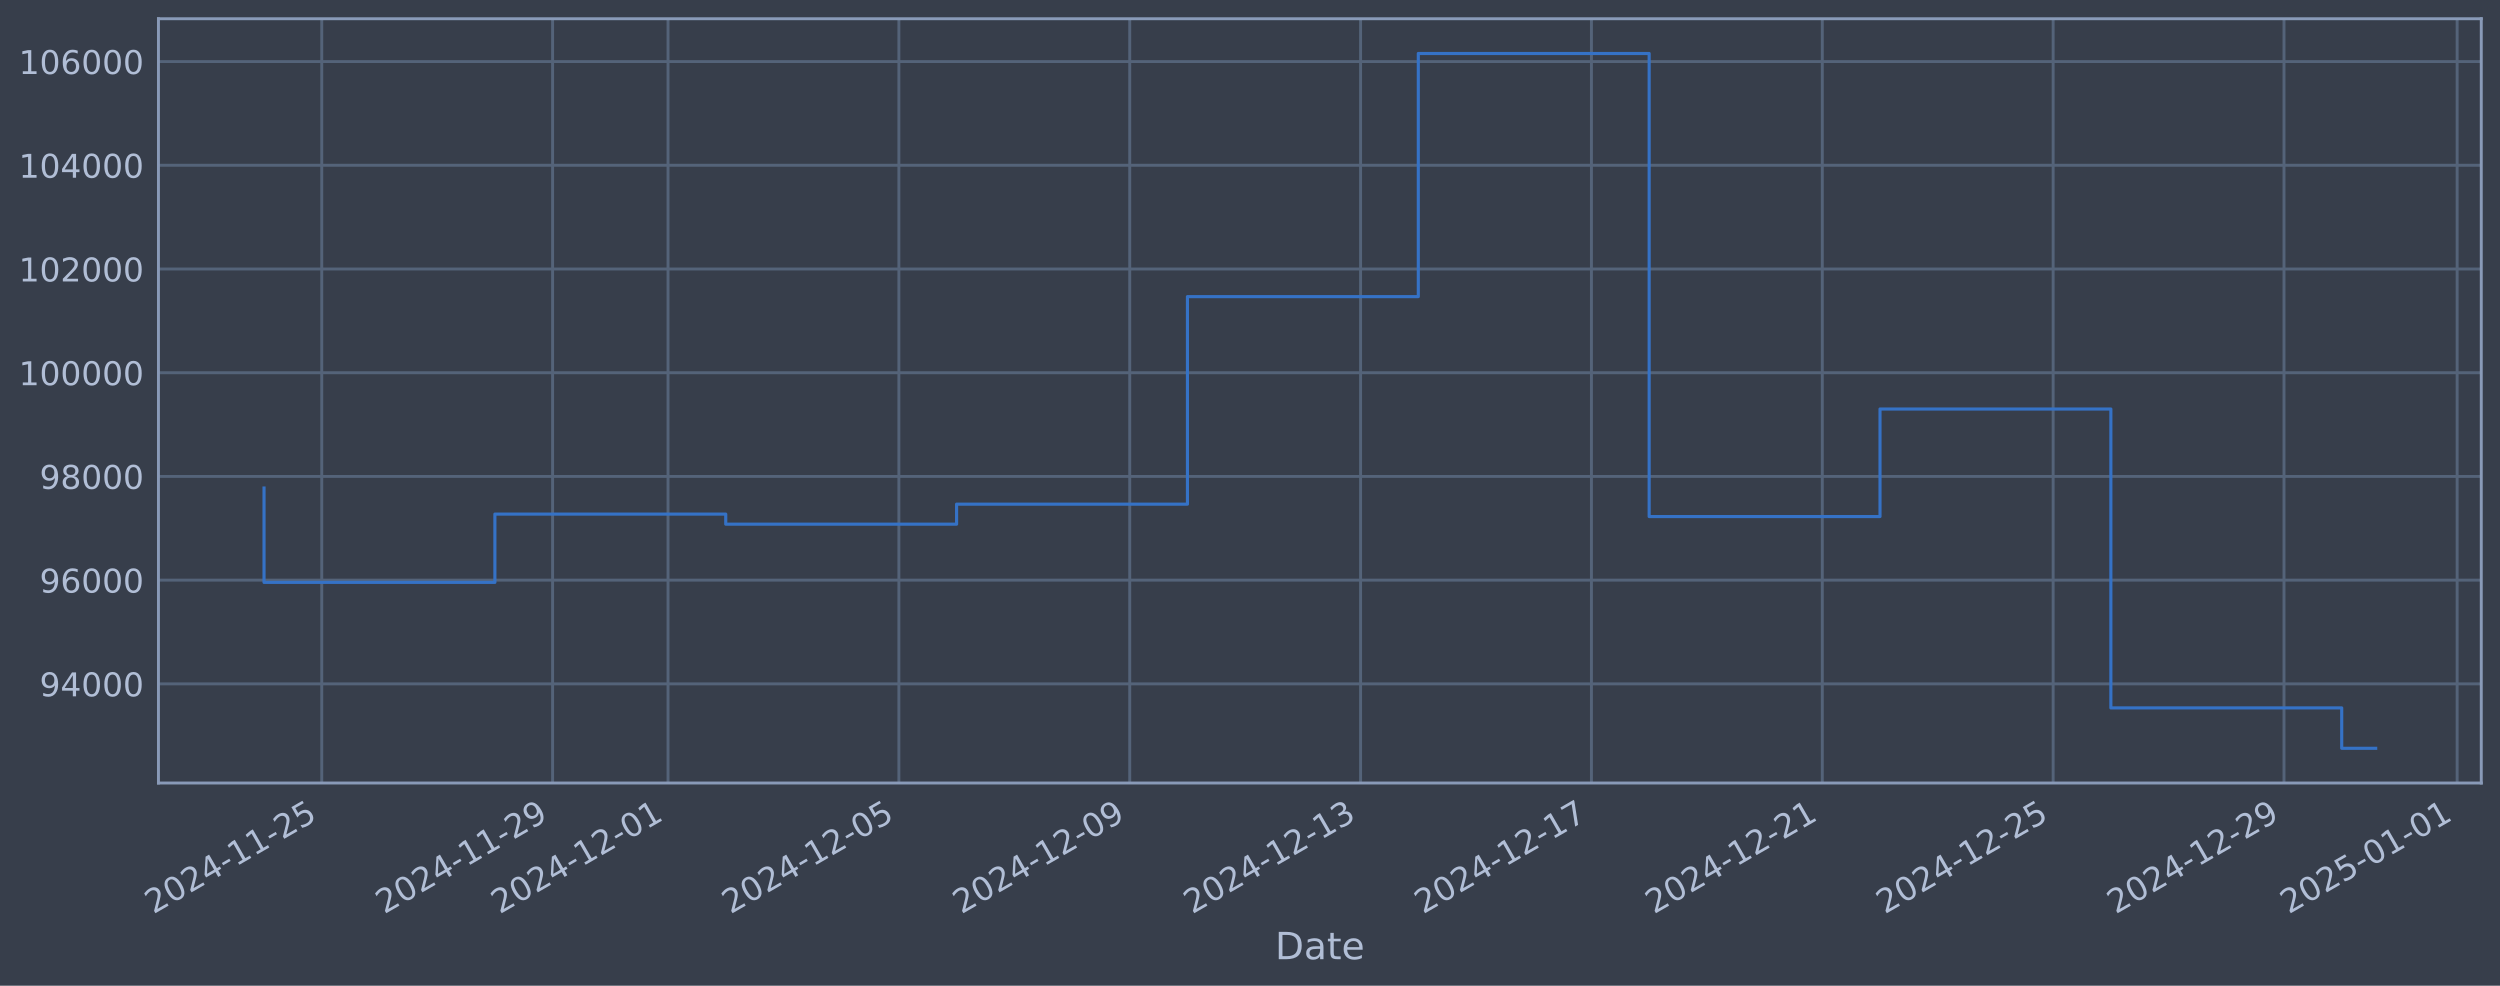
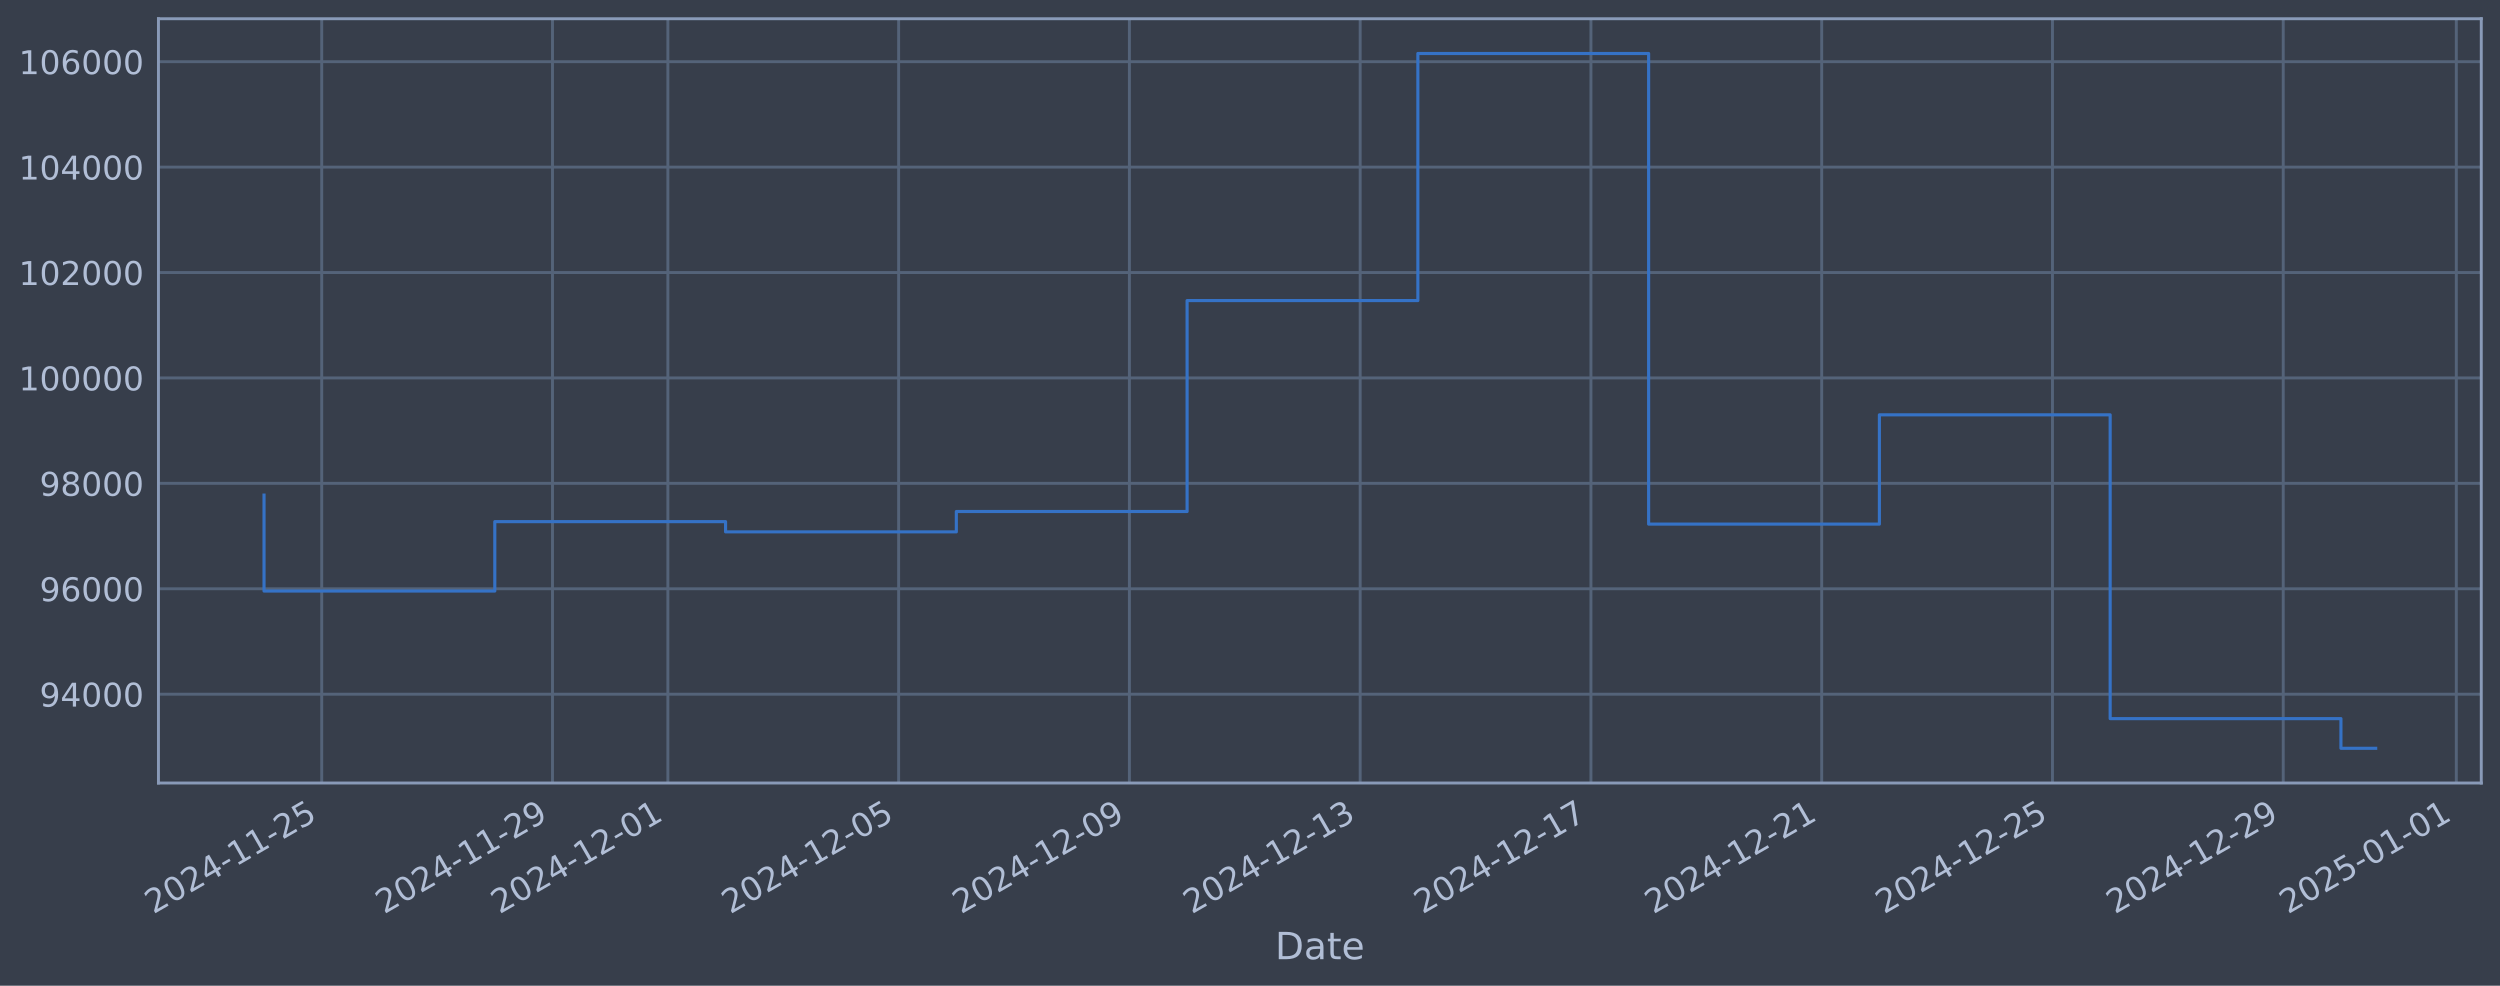
<svg xmlns="http://www.w3.org/2000/svg" xmlns:xlink="http://www.w3.org/1999/xlink" width="960.9pt" height="378.87pt" viewBox="0 0 960.9 378.87" version="1.1">
  <defs>
    <style type="text/css">*{stroke-linejoin: round; stroke-linecap: butt}</style>
  </defs>
  <g id="figure_1">
    <g id="patch_1">
      <path d="M 0 378.87  L 960.9 378.87  L 960.9 0  L 0 0  z " style="fill: #373e4b" />
    </g>
    <g id="axes_1">
      <g id="patch_2">
        <path d="M 60.901 300.96  L 953.701 300.96  L 953.701 7.2  L 60.901 7.2  z " style="fill: #373e4b" />
      </g>
      <g id="matplotlib.axis_1">
        <g id="xtick_1">
          <g id="line2d_1">
-             <path d="M 123.665 300.96  L 123.665 7.2  " clip-path="url(#pf39f2cff72)" style="fill: none; stroke: #546379; stroke-width: 1.12; stroke-linecap: square" />
+             <path d="M 123.657 300.96  L 123.657 7.2  " clip-path="url(#p9ae4122232)" style="fill: none; stroke: #546379; stroke-width: 1.12; stroke-linecap: square" />
          </g>
          <g id="line2d_2" />
          <g id="text_1">
-             <g style="fill: #b1bed6" transform="translate(58.93951 351.4642) rotate(-30) scale(0.126 -0.126)">
+             <g style="fill: #b1bed6" transform="translate(58.93114 351.4642) rotate(-30) scale(0.126 -0.126)">
              <defs>
                <path id="DejaVuSans-32" d="M 1228 531  L 3431 531  L 3431 0  L 469 0  L 469 531  Q 828 903 1448 1529  Q 2069 2156 2228 2338  Q 2531 2678 2651 2914  Q 2772 3150 2772 3378  Q 2772 3750 2511 3984  Q 2250 4219 1831 4219  Q 1534 4219 1204 4116  Q 875 4013 500 3803  L 500 4441  Q 881 4594 1212 4672  Q 1544 4750 1819 4750  Q 2544 4750 2975 4387  Q 3406 4025 3406 3419  Q 3406 3131 3298 2873  Q 3191 2616 2906 2266  Q 2828 2175 2409 1742  Q 1991 1309 1228 531  z " transform="scale(0.015625)" />
                <path id="DejaVuSans-30" d="M 2034 4250  Q 1547 4250 1301 3770  Q 1056 3291 1056 2328  Q 1056 1369 1301 889  Q 1547 409 2034 409  Q 2525 409 2770 889  Q 3016 1369 3016 2328  Q 3016 3291 2770 3770  Q 2525 4250 2034 4250  z M 2034 4750  Q 2819 4750 3233 4129  Q 3647 3509 3647 2328  Q 3647 1150 3233 529  Q 2819 -91 2034 -91  Q 1250 -91 836 529  Q 422 1150 422 2328  Q 422 3509 836 4129  Q 1250 4750 2034 4750  z " transform="scale(0.015625)" />
                <path id="DejaVuSans-34" d="M 2419 4116  L 825 1625  L 2419 1625  L 2419 4116  z M 2253 4666  L 3047 4666  L 3047 1625  L 3713 1625  L 3713 1100  L 3047 1100  L 3047 0  L 2419 0  L 2419 1100  L 313 1100  L 313 1709  L 2253 4666  z " transform="scale(0.015625)" />
                <path id="DejaVuSans-2d" d="M 313 2009  L 1997 2009  L 1997 1497  L 313 1497  L 313 2009  z " transform="scale(0.015625)" />
                <path id="DejaVuSans-31" d="M 794 531  L 1825 531  L 1825 4091  L 703 3866  L 703 4441  L 1819 4666  L 2450 4666  L 2450 531  L 3481 531  L 3481 0  L 794 0  L 794 531  z " transform="scale(0.015625)" />
                <path id="DejaVuSans-35" d="M 691 4666  L 3169 4666  L 3169 4134  L 1269 4134  L 1269 2991  Q 1406 3038 1543 3061  Q 1681 3084 1819 3084  Q 2600 3084 3056 2656  Q 3513 2228 3513 1497  Q 3513 744 3044 326  Q 2575 -91 1722 -91  Q 1428 -91 1123 -41  Q 819 9 494 109  L 494 744  Q 775 591 1075 516  Q 1375 441 1709 441  Q 2250 441 2565 725  Q 2881 1009 2881 1497  Q 2881 1984 2565 2268  Q 2250 2553 1709 2553  Q 1456 2553 1204 2497  Q 953 2441 691 2322  L 691 4666  z " transform="scale(0.015625)" />
              </defs>
              <use xlink:href="#DejaVuSans-32" />
              <use xlink:href="#DejaVuSans-30" transform="translate(63.62305 0)" />
              <use xlink:href="#DejaVuSans-32" transform="translate(127.2461 0)" />
              <use xlink:href="#DejaVuSans-34" transform="translate(190.8691 0)" />
              <use xlink:href="#DejaVuSans-2d" transform="translate(254.4922 0)" />
              <use xlink:href="#DejaVuSans-31" transform="translate(290.5762 0)" />
              <use xlink:href="#DejaVuSans-31" transform="translate(354.1992 0)" />
              <use xlink:href="#DejaVuSans-2d" transform="translate(417.8223 0)" />
              <use xlink:href="#DejaVuSans-32" transform="translate(453.9062 0)" />
              <use xlink:href="#DejaVuSans-35" transform="translate(517.5293 0)" />
            </g>
          </g>
        </g>
        <g id="xtick_2">
          <g id="line2d_3">
-             <path d="M 212.396 300.96  L 212.396 7.2  " clip-path="url(#pf39f2cff72)" style="fill: none; stroke: #546379; stroke-width: 1.12; stroke-linecap: square" />
+             <path d="M 212.354 300.96  L 212.354 7.2  " clip-path="url(#p9ae4122232)" style="fill: none; stroke: #546379; stroke-width: 1.12; stroke-linecap: square" />
          </g>
          <g id="line2d_4" />
          <g id="text_2">
-             <g style="fill: #b1bed6" transform="translate(147.6703 351.4642) rotate(-30) scale(0.126 -0.126)">
+             <g style="fill: #b1bed6" transform="translate(147.6285 351.4642) rotate(-30) scale(0.126 -0.126)">
              <defs>
                <path id="DejaVuSans-39" d="M 703 97  L 703 672  Q 941 559 1184 500  Q 1428 441 1663 441  Q 2288 441 2617 861  Q 2947 1281 2994 2138  Q 2813 1869 2534 1725  Q 2256 1581 1919 1581  Q 1219 1581 811 2004  Q 403 2428 403 3163  Q 403 3881 828 4315  Q 1253 4750 1959 4750  Q 2769 4750 3195 4129  Q 3622 3509 3622 2328  Q 3622 1225 3098 567  Q 2575 -91 1691 -91  Q 1453 -91 1209 -44  Q 966 3 703 97  z M 1959 2075  Q 2384 2075 2632 2365  Q 2881 2656 2881 3163  Q 2881 3666 2632 3958  Q 2384 4250 1959 4250  Q 1534 4250 1286 3958  Q 1038 3666 1038 3163  Q 1038 2656 1286 2365  Q 1534 2075 1959 2075  z " transform="scale(0.015625)" />
              </defs>
              <use xlink:href="#DejaVuSans-32" />
              <use xlink:href="#DejaVuSans-30" transform="translate(63.62305 0)" />
              <use xlink:href="#DejaVuSans-32" transform="translate(127.2461 0)" />
              <use xlink:href="#DejaVuSans-34" transform="translate(190.8691 0)" />
              <use xlink:href="#DejaVuSans-2d" transform="translate(254.4922 0)" />
              <use xlink:href="#DejaVuSans-31" transform="translate(290.5762 0)" />
              <use xlink:href="#DejaVuSans-31" transform="translate(354.1992 0)" />
              <use xlink:href="#DejaVuSans-2d" transform="translate(417.8223 0)" />
              <use xlink:href="#DejaVuSans-32" transform="translate(453.9062 0)" />
              <use xlink:href="#DejaVuSans-39" transform="translate(517.5293 0)" />
            </g>
          </g>
        </g>
        <g id="xtick_3">
          <g id="line2d_5">
-             <path d="M 256.761 300.96  L 256.761 7.2  " clip-path="url(#pf39f2cff72)" style="fill: none; stroke: #546379; stroke-width: 1.12; stroke-linecap: square" />
+             <path d="M 256.703 300.96  L 256.703 7.2  " clip-path="url(#p9ae4122232)" style="fill: none; stroke: #546379; stroke-width: 1.12; stroke-linecap: square" />
          </g>
          <g id="line2d_6" />
          <g id="text_3">
-             <g style="fill: #b1bed6" transform="translate(192.0357 351.4642) rotate(-30) scale(0.126 -0.126)">
+             <g style="fill: #b1bed6" transform="translate(191.9771 351.4642) rotate(-30) scale(0.126 -0.126)">
              <use xlink:href="#DejaVuSans-32" />
              <use xlink:href="#DejaVuSans-30" transform="translate(63.62305 0)" />
              <use xlink:href="#DejaVuSans-32" transform="translate(127.2461 0)" />
              <use xlink:href="#DejaVuSans-34" transform="translate(190.8691 0)" />
              <use xlink:href="#DejaVuSans-2d" transform="translate(254.4922 0)" />
              <use xlink:href="#DejaVuSans-31" transform="translate(290.5762 0)" />
              <use xlink:href="#DejaVuSans-32" transform="translate(354.1992 0)" />
              <use xlink:href="#DejaVuSans-2d" transform="translate(417.8223 0)" />
              <use xlink:href="#DejaVuSans-30" transform="translate(453.9062 0)" />
              <use xlink:href="#DejaVuSans-31" transform="translate(517.5293 0)" />
            </g>
          </g>
        </g>
        <g id="xtick_4">
          <g id="line2d_7">
-             <path d="M 345.492 300.96  L 345.492 7.2  " clip-path="url(#pf39f2cff72)" style="fill: none; stroke: #546379; stroke-width: 1.12; stroke-linecap: square" />
+             <path d="M 345.4 300.96  L 345.4 7.2  " clip-path="url(#p9ae4122232)" style="fill: none; stroke: #546379; stroke-width: 1.12; stroke-linecap: square" />
          </g>
          <g id="line2d_8" />
          <g id="text_4">
-             <g style="fill: #b1bed6" transform="translate(280.7665 351.4642) rotate(-30) scale(0.126 -0.126)">
+             <g style="fill: #b1bed6" transform="translate(280.6744 351.4642) rotate(-30) scale(0.126 -0.126)">
              <use xlink:href="#DejaVuSans-32" />
              <use xlink:href="#DejaVuSans-30" transform="translate(63.62305 0)" />
              <use xlink:href="#DejaVuSans-32" transform="translate(127.2461 0)" />
              <use xlink:href="#DejaVuSans-34" transform="translate(190.8691 0)" />
              <use xlink:href="#DejaVuSans-2d" transform="translate(254.4922 0)" />
              <use xlink:href="#DejaVuSans-31" transform="translate(290.5762 0)" />
              <use xlink:href="#DejaVuSans-32" transform="translate(354.1992 0)" />
              <use xlink:href="#DejaVuSans-2d" transform="translate(417.8223 0)" />
              <use xlink:href="#DejaVuSans-30" transform="translate(453.9062 0)" />
              <use xlink:href="#DejaVuSans-35" transform="translate(517.5293 0)" />
            </g>
          </g>
        </g>
        <g id="xtick_5">
          <g id="line2d_9">
-             <path d="M 434.223 300.96  L 434.223 7.2  " clip-path="url(#pf39f2cff72)" style="fill: none; stroke: #546379; stroke-width: 1.12; stroke-linecap: square" />
+             <path d="M 434.097 300.96  L 434.097 7.2  " clip-path="url(#p9ae4122232)" style="fill: none; stroke: #546379; stroke-width: 1.12; stroke-linecap: square" />
          </g>
          <g id="line2d_10" />
          <g id="text_5">
-             <g style="fill: #b1bed6" transform="translate(369.4973 351.4642) rotate(-30) scale(0.126 -0.126)">
+             <g style="fill: #b1bed6" transform="translate(369.3717 351.4642) rotate(-30) scale(0.126 -0.126)">
              <use xlink:href="#DejaVuSans-32" />
              <use xlink:href="#DejaVuSans-30" transform="translate(63.62305 0)" />
              <use xlink:href="#DejaVuSans-32" transform="translate(127.2461 0)" />
              <use xlink:href="#DejaVuSans-34" transform="translate(190.8691 0)" />
              <use xlink:href="#DejaVuSans-2d" transform="translate(254.4922 0)" />
              <use xlink:href="#DejaVuSans-31" transform="translate(290.5762 0)" />
              <use xlink:href="#DejaVuSans-32" transform="translate(354.1992 0)" />
              <use xlink:href="#DejaVuSans-2d" transform="translate(417.8223 0)" />
              <use xlink:href="#DejaVuSans-30" transform="translate(453.9062 0)" />
              <use xlink:href="#DejaVuSans-39" transform="translate(517.5293 0)" />
            </g>
          </g>
        </g>
        <g id="xtick_6">
          <g id="line2d_11">
-             <path d="M 522.954 300.96  L 522.954 7.2  " clip-path="url(#pf39f2cff72)" style="fill: none; stroke: #546379; stroke-width: 1.12; stroke-linecap: square" />
+             <path d="M 522.795 300.96  L 522.795 7.2  " clip-path="url(#p9ae4122232)" style="fill: none; stroke: #546379; stroke-width: 1.12; stroke-linecap: square" />
          </g>
          <g id="line2d_12" />
          <g id="text_6">
-             <g style="fill: #b1bed6" transform="translate(458.228 351.4642) rotate(-30) scale(0.126 -0.126)">
+             <g style="fill: #b1bed6" transform="translate(458.069 351.4642) rotate(-30) scale(0.126 -0.126)">
              <defs>
                <path id="DejaVuSans-33" d="M 2597 2516  Q 3050 2419 3304 2112  Q 3559 1806 3559 1356  Q 3559 666 3084 287  Q 2609 -91 1734 -91  Q 1441 -91 1130 -33  Q 819 25 488 141  L 488 750  Q 750 597 1062 519  Q 1375 441 1716 441  Q 2309 441 2620 675  Q 2931 909 2931 1356  Q 2931 1769 2642 2001  Q 2353 2234 1838 2234  L 1294 2234  L 1294 2753  L 1863 2753  Q 2328 2753 2575 2939  Q 2822 3125 2822 3475  Q 2822 3834 2567 4026  Q 2313 4219 1838 4219  Q 1578 4219 1281 4162  Q 984 4106 628 3988  L 628 4550  Q 988 4650 1302 4700  Q 1616 4750 1894 4750  Q 2613 4750 3031 4423  Q 3450 4097 3450 3541  Q 3450 3153 3228 2886  Q 3006 2619 2597 2516  z " transform="scale(0.015625)" />
              </defs>
              <use xlink:href="#DejaVuSans-32" />
              <use xlink:href="#DejaVuSans-30" transform="translate(63.62305 0)" />
              <use xlink:href="#DejaVuSans-32" transform="translate(127.2461 0)" />
              <use xlink:href="#DejaVuSans-34" transform="translate(190.8691 0)" />
              <use xlink:href="#DejaVuSans-2d" transform="translate(254.4922 0)" />
              <use xlink:href="#DejaVuSans-31" transform="translate(290.5762 0)" />
              <use xlink:href="#DejaVuSans-32" transform="translate(354.1992 0)" />
              <use xlink:href="#DejaVuSans-2d" transform="translate(417.8223 0)" />
              <use xlink:href="#DejaVuSans-31" transform="translate(453.9062 0)" />
              <use xlink:href="#DejaVuSans-33" transform="translate(517.5293 0)" />
            </g>
          </g>
        </g>
        <g id="xtick_7">
          <g id="line2d_13">
-             <path d="M 611.684 300.96  L 611.684 7.2  " clip-path="url(#pf39f2cff72)" style="fill: none; stroke: #546379; stroke-width: 1.12; stroke-linecap: square" />
+             <path d="M 611.492 300.96  L 611.492 7.2  " clip-path="url(#p9ae4122232)" style="fill: none; stroke: #546379; stroke-width: 1.12; stroke-linecap: square" />
          </g>
          <g id="line2d_14" />
          <g id="text_7">
-             <g style="fill: #b1bed6" transform="translate(546.9588 351.4642) rotate(-30) scale(0.126 -0.126)">
+             <g style="fill: #b1bed6" transform="translate(546.7664 351.4642) rotate(-30) scale(0.126 -0.126)">
              <defs>
                <path id="DejaVuSans-37" d="M 525 4666  L 3525 4666  L 3525 4397  L 1831 0  L 1172 0  L 2766 4134  L 525 4134  L 525 4666  z " transform="scale(0.015625)" />
              </defs>
              <use xlink:href="#DejaVuSans-32" />
              <use xlink:href="#DejaVuSans-30" transform="translate(63.62305 0)" />
              <use xlink:href="#DejaVuSans-32" transform="translate(127.2461 0)" />
              <use xlink:href="#DejaVuSans-34" transform="translate(190.8691 0)" />
              <use xlink:href="#DejaVuSans-2d" transform="translate(254.4922 0)" />
              <use xlink:href="#DejaVuSans-31" transform="translate(290.5762 0)" />
              <use xlink:href="#DejaVuSans-32" transform="translate(354.1992 0)" />
              <use xlink:href="#DejaVuSans-2d" transform="translate(417.8223 0)" />
              <use xlink:href="#DejaVuSans-31" transform="translate(453.9062 0)" />
              <use xlink:href="#DejaVuSans-37" transform="translate(517.5293 0)" />
            </g>
          </g>
        </g>
        <g id="xtick_8">
          <g id="line2d_15">
-             <path d="M 700.415 300.96  L 700.415 7.2  " clip-path="url(#pf39f2cff72)" style="fill: none; stroke: #546379; stroke-width: 1.12; stroke-linecap: square" />
+             <path d="M 700.189 300.96  L 700.189 7.2  " clip-path="url(#p9ae4122232)" style="fill: none; stroke: #546379; stroke-width: 1.12; stroke-linecap: square" />
          </g>
          <g id="line2d_16" />
          <g id="text_8">
-             <g style="fill: #b1bed6" transform="translate(635.6896 351.4642) rotate(-30) scale(0.126 -0.126)">
+             <g style="fill: #b1bed6" transform="translate(635.4637 351.4642) rotate(-30) scale(0.126 -0.126)">
              <use xlink:href="#DejaVuSans-32" />
              <use xlink:href="#DejaVuSans-30" transform="translate(63.62305 0)" />
              <use xlink:href="#DejaVuSans-32" transform="translate(127.2461 0)" />
              <use xlink:href="#DejaVuSans-34" transform="translate(190.8691 0)" />
              <use xlink:href="#DejaVuSans-2d" transform="translate(254.4922 0)" />
              <use xlink:href="#DejaVuSans-31" transform="translate(290.5762 0)" />
              <use xlink:href="#DejaVuSans-32" transform="translate(354.1992 0)" />
              <use xlink:href="#DejaVuSans-2d" transform="translate(417.8223 0)" />
              <use xlink:href="#DejaVuSans-32" transform="translate(453.9062 0)" />
              <use xlink:href="#DejaVuSans-31" transform="translate(517.5293 0)" />
            </g>
          </g>
        </g>
        <g id="xtick_9">
          <g id="line2d_17">
-             <path d="M 789.146 300.96  L 789.146 7.2  " clip-path="url(#pf39f2cff72)" style="fill: none; stroke: #546379; stroke-width: 1.12; stroke-linecap: square" />
+             <path d="M 788.886 300.96  L 788.886 7.2  " clip-path="url(#p9ae4122232)" style="fill: none; stroke: #546379; stroke-width: 1.12; stroke-linecap: square" />
          </g>
          <g id="line2d_18" />
          <g id="text_9">
-             <g style="fill: #b1bed6" transform="translate(724.4204 351.4642) rotate(-30) scale(0.126 -0.126)">
+             <g style="fill: #b1bed6" transform="translate(724.161 351.4642) rotate(-30) scale(0.126 -0.126)">
              <use xlink:href="#DejaVuSans-32" />
              <use xlink:href="#DejaVuSans-30" transform="translate(63.62305 0)" />
              <use xlink:href="#DejaVuSans-32" transform="translate(127.2461 0)" />
              <use xlink:href="#DejaVuSans-34" transform="translate(190.8691 0)" />
              <use xlink:href="#DejaVuSans-2d" transform="translate(254.4922 0)" />
              <use xlink:href="#DejaVuSans-31" transform="translate(290.5762 0)" />
              <use xlink:href="#DejaVuSans-32" transform="translate(354.1992 0)" />
              <use xlink:href="#DejaVuSans-2d" transform="translate(417.8223 0)" />
              <use xlink:href="#DejaVuSans-32" transform="translate(453.9062 0)" />
              <use xlink:href="#DejaVuSans-35" transform="translate(517.5293 0)" />
            </g>
          </g>
        </g>
        <g id="xtick_10">
          <g id="line2d_19">
-             <path d="M 877.877 300.96  L 877.877 7.2  " clip-path="url(#pf39f2cff72)" style="fill: none; stroke: #546379; stroke-width: 1.12; stroke-linecap: square" />
+             <path d="M 877.584 300.96  L 877.584 7.2  " clip-path="url(#p9ae4122232)" style="fill: none; stroke: #546379; stroke-width: 1.12; stroke-linecap: square" />
          </g>
          <g id="line2d_20" />
          <g id="text_10">
-             <g style="fill: #b1bed6" transform="translate(813.1512 351.4642) rotate(-30) scale(0.126 -0.126)">
+             <g style="fill: #b1bed6" transform="translate(812.8583 351.4642) rotate(-30) scale(0.126 -0.126)">
              <use xlink:href="#DejaVuSans-32" />
              <use xlink:href="#DejaVuSans-30" transform="translate(63.62305 0)" />
              <use xlink:href="#DejaVuSans-32" transform="translate(127.2461 0)" />
              <use xlink:href="#DejaVuSans-34" transform="translate(190.8691 0)" />
              <use xlink:href="#DejaVuSans-2d" transform="translate(254.4922 0)" />
              <use xlink:href="#DejaVuSans-31" transform="translate(290.5762 0)" />
              <use xlink:href="#DejaVuSans-32" transform="translate(354.1992 0)" />
              <use xlink:href="#DejaVuSans-2d" transform="translate(417.8223 0)" />
              <use xlink:href="#DejaVuSans-32" transform="translate(453.9062 0)" />
              <use xlink:href="#DejaVuSans-39" transform="translate(517.5293 0)" />
            </g>
          </g>
        </g>
        <g id="xtick_11">
          <g id="line2d_21">
-             <path d="M 944.425 300.96  L 944.425 7.2  " clip-path="url(#pf39f2cff72)" style="fill: none; stroke: #546379; stroke-width: 1.12; stroke-linecap: square" />
+             <path d="M 944.107 300.96  L 944.107 7.2  " clip-path="url(#p9ae4122232)" style="fill: none; stroke: #546379; stroke-width: 1.12; stroke-linecap: square" />
          </g>
          <g id="line2d_22" />
          <g id="text_11">
-             <g style="fill: #b1bed6" transform="translate(879.6993 351.4642) rotate(-30) scale(0.126 -0.126)">
+             <g style="fill: #b1bed6" transform="translate(879.3813 351.4642) rotate(-30) scale(0.126 -0.126)">
              <use xlink:href="#DejaVuSans-32" />
              <use xlink:href="#DejaVuSans-30" transform="translate(63.62305 0)" />
              <use xlink:href="#DejaVuSans-32" transform="translate(127.2461 0)" />
              <use xlink:href="#DejaVuSans-35" transform="translate(190.8691 0)" />
              <use xlink:href="#DejaVuSans-2d" transform="translate(254.4922 0)" />
              <use xlink:href="#DejaVuSans-30" transform="translate(290.5762 0)" />
              <use xlink:href="#DejaVuSans-31" transform="translate(354.1992 0)" />
              <use xlink:href="#DejaVuSans-2d" transform="translate(417.8223 0)" />
              <use xlink:href="#DejaVuSans-30" transform="translate(453.9062 0)" />
              <use xlink:href="#DejaVuSans-31" transform="translate(517.5293 0)" />
            </g>
          </g>
        </g>
        <g id="text_12">
          <g style="fill: #b1bed6" transform="translate(490.0914 368.6753) scale(0.144 -0.144)">
            <defs>
              <path id="DejaVuSans-44" d="M 1259 4147  L 1259 519  L 2022 519  Q 2988 519 3436 956  Q 3884 1394 3884 2338  Q 3884 3275 3436 3711  Q 2988 4147 2022 4147  L 1259 4147  z M 628 4666  L 1925 4666  Q 3281 4666 3915 4102  Q 4550 3538 4550 2338  Q 4550 1131 3912 565  Q 3275 0 1925 0  L 628 0  L 628 4666  z " transform="scale(0.015625)" />
              <path id="DejaVuSans-61" d="M 2194 1759  Q 1497 1759 1228 1600  Q 959 1441 959 1056  Q 959 750 1161 570  Q 1363 391 1709 391  Q 2188 391 2477 730  Q 2766 1069 2766 1631  L 2766 1759  L 2194 1759  z M 3341 1997  L 3341 0  L 2766 0  L 2766 531  Q 2569 213 2275 61  Q 1981 -91 1556 -91  Q 1019 -91 701 211  Q 384 513 384 1019  Q 384 1609 779 1909  Q 1175 2209 1959 2209  L 2766 2209  L 2766 2266  Q 2766 2663 2505 2880  Q 2244 3097 1772 3097  Q 1472 3097 1187 3025  Q 903 2953 641 2809  L 641 3341  Q 956 3463 1253 3523  Q 1550 3584 1831 3584  Q 2591 3584 2966 3190  Q 3341 2797 3341 1997  z " transform="scale(0.015625)" />
              <path id="DejaVuSans-74" d="M 1172 4494  L 1172 3500  L 2356 3500  L 2356 3053  L 1172 3053  L 1172 1153  Q 1172 725 1289 603  Q 1406 481 1766 481  L 2356 481  L 2356 0  L 1766 0  Q 1100 0 847 248  Q 594 497 594 1153  L 594 3053  L 172 3053  L 172 3500  L 594 3500  L 594 4494  L 1172 4494  z " transform="scale(0.015625)" />
              <path id="DejaVuSans-65" d="M 3597 1894  L 3597 1613  L 953 1613  Q 991 1019 1311 708  Q 1631 397 2203 397  Q 2534 397 2845 478  Q 3156 559 3463 722  L 3463 178  Q 3153 47 2828 -22  Q 2503 -91 2169 -91  Q 1331 -91 842 396  Q 353 884 353 1716  Q 353 2575 817 3079  Q 1281 3584 2069 3584  Q 2775 3584 3186 3129  Q 3597 2675 3597 1894  z M 3022 2063  Q 3016 2534 2758 2815  Q 2500 3097 2075 3097  Q 1594 3097 1305 2825  Q 1016 2553 972 2059  L 3022 2063  z " transform="scale(0.015625)" />
            </defs>
            <use xlink:href="#DejaVuSans-44" />
            <use xlink:href="#DejaVuSans-61" transform="translate(77.00195 0)" />
            <use xlink:href="#DejaVuSans-74" transform="translate(138.2812 0)" />
            <use xlink:href="#DejaVuSans-65" transform="translate(177.4902 0)" />
          </g>
        </g>
      </g>
      <g id="matplotlib.axis_2">
        <g id="ytick_1">
          <g id="line2d_23">
-             <path d="M 60.901 262.852  L 953.701 262.852  " clip-path="url(#pf39f2cff72)" style="fill: none; stroke: #546379; stroke-width: 1.12; stroke-linecap: square" />
+             <path d="M 60.901 266.815  L 953.701 266.815  " clip-path="url(#p9ae4122232)" style="fill: none; stroke: #546379; stroke-width: 1.12; stroke-linecap: square" />
          </g>
          <g id="line2d_24" />
          <g id="text_13">
-             <g style="fill: #b1bed6" transform="translate(15.21675 267.6387) scale(0.126 -0.126)">
+             <g style="fill: #b1bed6" transform="translate(15.21675 271.6019) scale(0.126 -0.126)">
              <use xlink:href="#DejaVuSans-39" />
              <use xlink:href="#DejaVuSans-34" transform="translate(63.62305 0)" />
              <use xlink:href="#DejaVuSans-30" transform="translate(127.2461 0)" />
              <use xlink:href="#DejaVuSans-30" transform="translate(190.8691 0)" />
              <use xlink:href="#DejaVuSans-30" transform="translate(254.4922 0)" />
            </g>
          </g>
        </g>
        <g id="ytick_2">
          <g id="line2d_25">
-             <path d="M 60.901 222.987  L 953.701 222.987  " clip-path="url(#pf39f2cff72)" style="fill: none; stroke: #546379; stroke-width: 1.12; stroke-linecap: square" />
+             <path d="M 60.901 226.298  L 953.701 226.298  " clip-path="url(#p9ae4122232)" style="fill: none; stroke: #546379; stroke-width: 1.12; stroke-linecap: square" />
          </g>
          <g id="line2d_26" />
          <g id="text_14">
-             <g style="fill: #b1bed6" transform="translate(15.21675 227.7738) scale(0.126 -0.126)">
+             <g style="fill: #b1bed6" transform="translate(15.21675 231.085) scale(0.126 -0.126)">
              <defs>
                <path id="DejaVuSans-36" d="M 2113 2584  Q 1688 2584 1439 2293  Q 1191 2003 1191 1497  Q 1191 994 1439 701  Q 1688 409 2113 409  Q 2538 409 2786 701  Q 3034 994 3034 1497  Q 3034 2003 2786 2293  Q 2538 2584 2113 2584  z M 3366 4563  L 3366 3988  Q 3128 4100 2886 4159  Q 2644 4219 2406 4219  Q 1781 4219 1451 3797  Q 1122 3375 1075 2522  Q 1259 2794 1537 2939  Q 1816 3084 2150 3084  Q 2853 3084 3261 2657  Q 3669 2231 3669 1497  Q 3669 778 3244 343  Q 2819 -91 2113 -91  Q 1303 -91 875 529  Q 447 1150 447 2328  Q 447 3434 972 4092  Q 1497 4750 2381 4750  Q 2619 4750 2861 4703  Q 3103 4656 3366 4563  z " transform="scale(0.015625)" />
              </defs>
              <use xlink:href="#DejaVuSans-39" />
              <use xlink:href="#DejaVuSans-36" transform="translate(63.62305 0)" />
              <use xlink:href="#DejaVuSans-30" transform="translate(127.2461 0)" />
              <use xlink:href="#DejaVuSans-30" transform="translate(190.8691 0)" />
              <use xlink:href="#DejaVuSans-30" transform="translate(254.4922 0)" />
            </g>
          </g>
        </g>
        <g id="ytick_3">
          <g id="line2d_27">
-             <path d="M 60.901 183.122  L 953.701 183.122  " clip-path="url(#pf39f2cff72)" style="fill: none; stroke: #546379; stroke-width: 1.12; stroke-linecap: square" />
+             <path d="M 60.901 185.781  L 953.701 185.781  " clip-path="url(#p9ae4122232)" style="fill: none; stroke: #546379; stroke-width: 1.12; stroke-linecap: square" />
          </g>
          <g id="line2d_28" />
          <g id="text_15">
-             <g style="fill: #b1bed6" transform="translate(15.21675 187.909) scale(0.126 -0.126)">
+             <g style="fill: #b1bed6" transform="translate(15.21675 190.568) scale(0.126 -0.126)">
              <defs>
                <path id="DejaVuSans-38" d="M 2034 2216  Q 1584 2216 1326 1975  Q 1069 1734 1069 1313  Q 1069 891 1326 650  Q 1584 409 2034 409  Q 2484 409 2743 651  Q 3003 894 3003 1313  Q 3003 1734 2745 1975  Q 2488 2216 2034 2216  z M 1403 2484  Q 997 2584 770 2862  Q 544 3141 544 3541  Q 544 4100 942 4425  Q 1341 4750 2034 4750  Q 2731 4750 3128 4425  Q 3525 4100 3525 3541  Q 3525 3141 3298 2862  Q 3072 2584 2669 2484  Q 3125 2378 3379 2068  Q 3634 1759 3634 1313  Q 3634 634 3220 271  Q 2806 -91 2034 -91  Q 1263 -91 848 271  Q 434 634 434 1313  Q 434 1759 690 2068  Q 947 2378 1403 2484  z M 1172 3481  Q 1172 3119 1398 2916  Q 1625 2713 2034 2713  Q 2441 2713 2670 2916  Q 2900 3119 2900 3481  Q 2900 3844 2670 4047  Q 2441 4250 2034 4250  Q 1625 4250 1398 4047  Q 1172 3844 1172 3481  z " transform="scale(0.015625)" />
              </defs>
              <use xlink:href="#DejaVuSans-39" />
              <use xlink:href="#DejaVuSans-38" transform="translate(63.62305 0)" />
              <use xlink:href="#DejaVuSans-30" transform="translate(127.2461 0)" />
              <use xlink:href="#DejaVuSans-30" transform="translate(190.8691 0)" />
              <use xlink:href="#DejaVuSans-30" transform="translate(254.4922 0)" />
            </g>
          </g>
        </g>
        <g id="ytick_4">
          <g id="line2d_29">
-             <path d="M 60.901 143.257  L 953.701 143.257  " clip-path="url(#pf39f2cff72)" style="fill: none; stroke: #546379; stroke-width: 1.12; stroke-linecap: square" />
+             <path d="M 60.901 145.264  L 953.701 145.264  " clip-path="url(#p9ae4122232)" style="fill: none; stroke: #546379; stroke-width: 1.12; stroke-linecap: square" />
          </g>
          <g id="line2d_30" />
          <g id="text_16">
-             <g style="fill: #b1bed6" transform="translate(7.2 148.0441) scale(0.126 -0.126)">
+             <g style="fill: #b1bed6" transform="translate(7.2 150.0511) scale(0.126 -0.126)">
              <use xlink:href="#DejaVuSans-31" />
              <use xlink:href="#DejaVuSans-30" transform="translate(63.62305 0)" />
              <use xlink:href="#DejaVuSans-30" transform="translate(127.2461 0)" />
              <use xlink:href="#DejaVuSans-30" transform="translate(190.8691 0)" />
              <use xlink:href="#DejaVuSans-30" transform="translate(254.4922 0)" />
              <use xlink:href="#DejaVuSans-30" transform="translate(318.1152 0)" />
            </g>
          </g>
        </g>
        <g id="ytick_5">
          <g id="line2d_31">
-             <path d="M 60.901 103.392  L 953.701 103.392  " clip-path="url(#pf39f2cff72)" style="fill: none; stroke: #546379; stroke-width: 1.12; stroke-linecap: square" />
+             <path d="M 60.901 104.747  L 953.701 104.747  " clip-path="url(#p9ae4122232)" style="fill: none; stroke: #546379; stroke-width: 1.12; stroke-linecap: square" />
          </g>
          <g id="line2d_32" />
          <g id="text_17">
-             <g style="fill: #b1bed6" transform="translate(7.2 108.1792) scale(0.126 -0.126)">
+             <g style="fill: #b1bed6" transform="translate(7.2 109.5341) scale(0.126 -0.126)">
              <use xlink:href="#DejaVuSans-31" />
              <use xlink:href="#DejaVuSans-30" transform="translate(63.62305 0)" />
              <use xlink:href="#DejaVuSans-32" transform="translate(127.2461 0)" />
              <use xlink:href="#DejaVuSans-30" transform="translate(190.8691 0)" />
              <use xlink:href="#DejaVuSans-30" transform="translate(254.4922 0)" />
              <use xlink:href="#DejaVuSans-30" transform="translate(318.1152 0)" />
            </g>
          </g>
        </g>
        <g id="ytick_6">
          <g id="line2d_33">
-             <path d="M 60.901 63.527  L 953.701 63.527  " clip-path="url(#pf39f2cff72)" style="fill: none; stroke: #546379; stroke-width: 1.12; stroke-linecap: square" />
+             <path d="M 60.901 64.23  L 953.701 64.23  " clip-path="url(#p9ae4122232)" style="fill: none; stroke: #546379; stroke-width: 1.12; stroke-linecap: square" />
          </g>
          <g id="line2d_34" />
          <g id="text_18">
-             <g style="fill: #b1bed6" transform="translate(7.2 68.31429) scale(0.126 -0.126)">
+             <g style="fill: #b1bed6" transform="translate(7.2 69.0172) scale(0.126 -0.126)">
              <use xlink:href="#DejaVuSans-31" />
              <use xlink:href="#DejaVuSans-30" transform="translate(63.62305 0)" />
              <use xlink:href="#DejaVuSans-34" transform="translate(127.2461 0)" />
              <use xlink:href="#DejaVuSans-30" transform="translate(190.8691 0)" />
              <use xlink:href="#DejaVuSans-30" transform="translate(254.4922 0)" />
              <use xlink:href="#DejaVuSans-30" transform="translate(318.1152 0)" />
            </g>
          </g>
        </g>
        <g id="ytick_7">
          <g id="line2d_35">
-             <path d="M 60.901 23.662  L 953.701 23.662  " clip-path="url(#pf39f2cff72)" style="fill: none; stroke: #546379; stroke-width: 1.12; stroke-linecap: square" />
+             <path d="M 60.901 23.713  L 953.701 23.713  " clip-path="url(#p9ae4122232)" style="fill: none; stroke: #546379; stroke-width: 1.12; stroke-linecap: square" />
          </g>
          <g id="line2d_36" />
          <g id="text_19">
-             <g style="fill: #b1bed6" transform="translate(7.2 28.4494) scale(0.126 -0.126)">
+             <g style="fill: #b1bed6" transform="translate(7.2 28.50027) scale(0.126 -0.126)">
              <use xlink:href="#DejaVuSans-31" />
              <use xlink:href="#DejaVuSans-30" transform="translate(63.62305 0)" />
              <use xlink:href="#DejaVuSans-36" transform="translate(127.2461 0)" />
              <use xlink:href="#DejaVuSans-30" transform="translate(190.8691 0)" />
              <use xlink:href="#DejaVuSans-30" transform="translate(254.4922 0)" />
              <use xlink:href="#DejaVuSans-30" transform="translate(318.1152 0)" />
            </g>
          </g>
        </g>
      </g>
      <g id="line2d_37">
-         <path d="M 101.482 187.568  L 101.482 223.844  L 190.213 223.844  L 190.213 197.6  L 278.944 197.6  L 278.944 201.469  L 367.675 201.469  L 367.675 193.775  L 456.405 193.775  L 456.405 114.006  L 545.136 114.006  L 545.136 20.553  L 633.867 20.553  L 633.867 198.539  L 722.598 198.539  L 722.598 157.207  L 811.329 157.207  L 811.329 272.092  L 900.059 272.092  L 900.059 287.607  L 913.119 287.607  " clip-path="url(#pf39f2cff72)" style="fill: none; stroke: #3572c6; stroke-width: 1.2; stroke-linecap: square" />
+         <path d="M 101.482 190.3  L 101.482 227.169  L 190.18 227.169  L 190.18 200.496  L 278.877 200.496  L 278.877 204.428  L 367.574 204.428  L 367.574 196.608  L 456.272 196.608  L 456.272 115.534  L 544.969 115.534  L 544.969 20.553  L 633.666 20.553  L 633.666 201.45  L 722.364 201.45  L 722.364 159.443  L 811.061 159.443  L 811.061 276.206  L 899.758 276.206  L 899.758 287.607  L 913.119 287.607  " clip-path="url(#p9ae4122232)" style="fill: none; stroke: #3572c6; stroke-width: 1.2; stroke-linecap: square" />
      </g>
      <g id="patch_3">
        <path d="M 60.901 300.96  L 60.901 7.2  " style="fill: none; stroke: #899ab8; stroke-width: 1.12; stroke-linejoin: miter; stroke-linecap: square" />
      </g>
      <g id="patch_4">
        <path d="M 953.701 300.96  L 953.701 7.2  " style="fill: none; stroke: #899ab8; stroke-width: 1.12; stroke-linejoin: miter; stroke-linecap: square" />
      </g>
      <g id="patch_5">
        <path d="M 60.901 300.96  L 953.701 300.96  " style="fill: none; stroke: #899ab8; stroke-width: 1.12; stroke-linejoin: miter; stroke-linecap: square" />
      </g>
      <g id="patch_6">
        <path d="M 60.901 7.2  L 953.701 7.2  " style="fill: none; stroke: #899ab8; stroke-width: 1.12; stroke-linejoin: miter; stroke-linecap: square" />
      </g>
    </g>
  </g>
  <defs>
-     <clipPath id="pf39f2cff72">
+     <clipPath id="p9ae4122232">
      <rect x="60.901" y="7.2" width="892.8" height="293.76" />
    </clipPath>
  </defs>
</svg>
